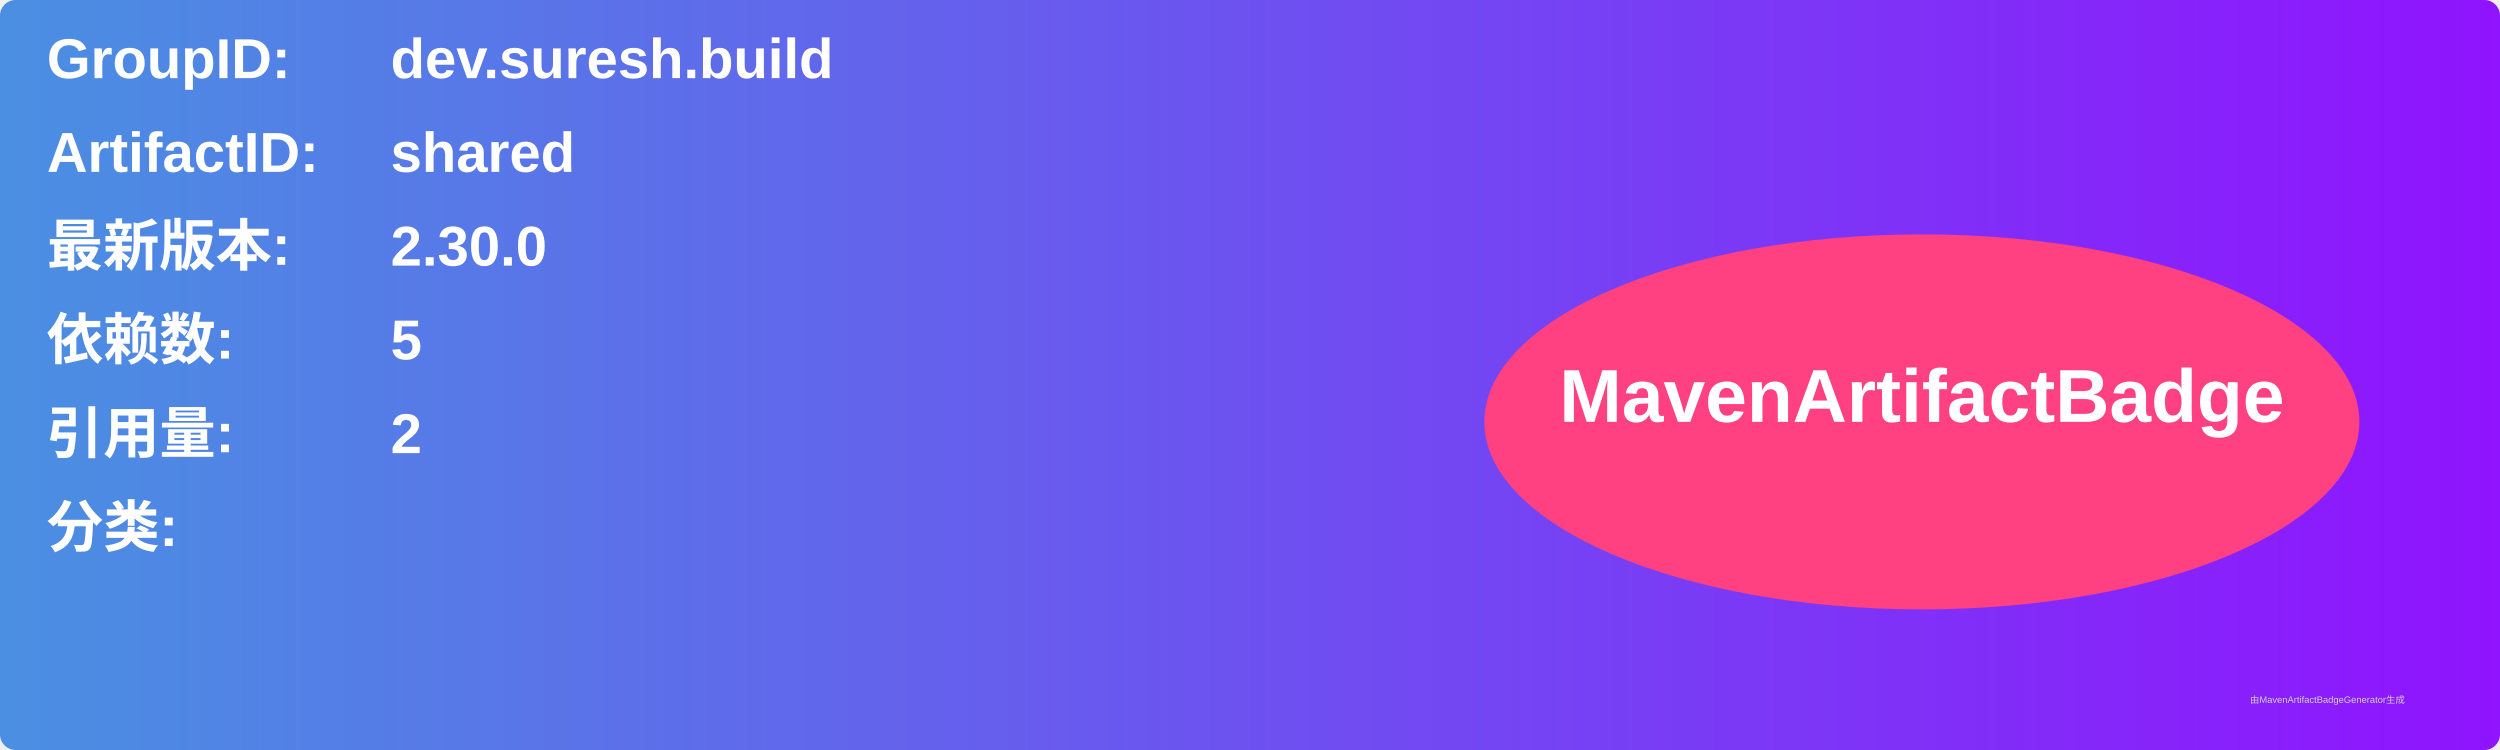
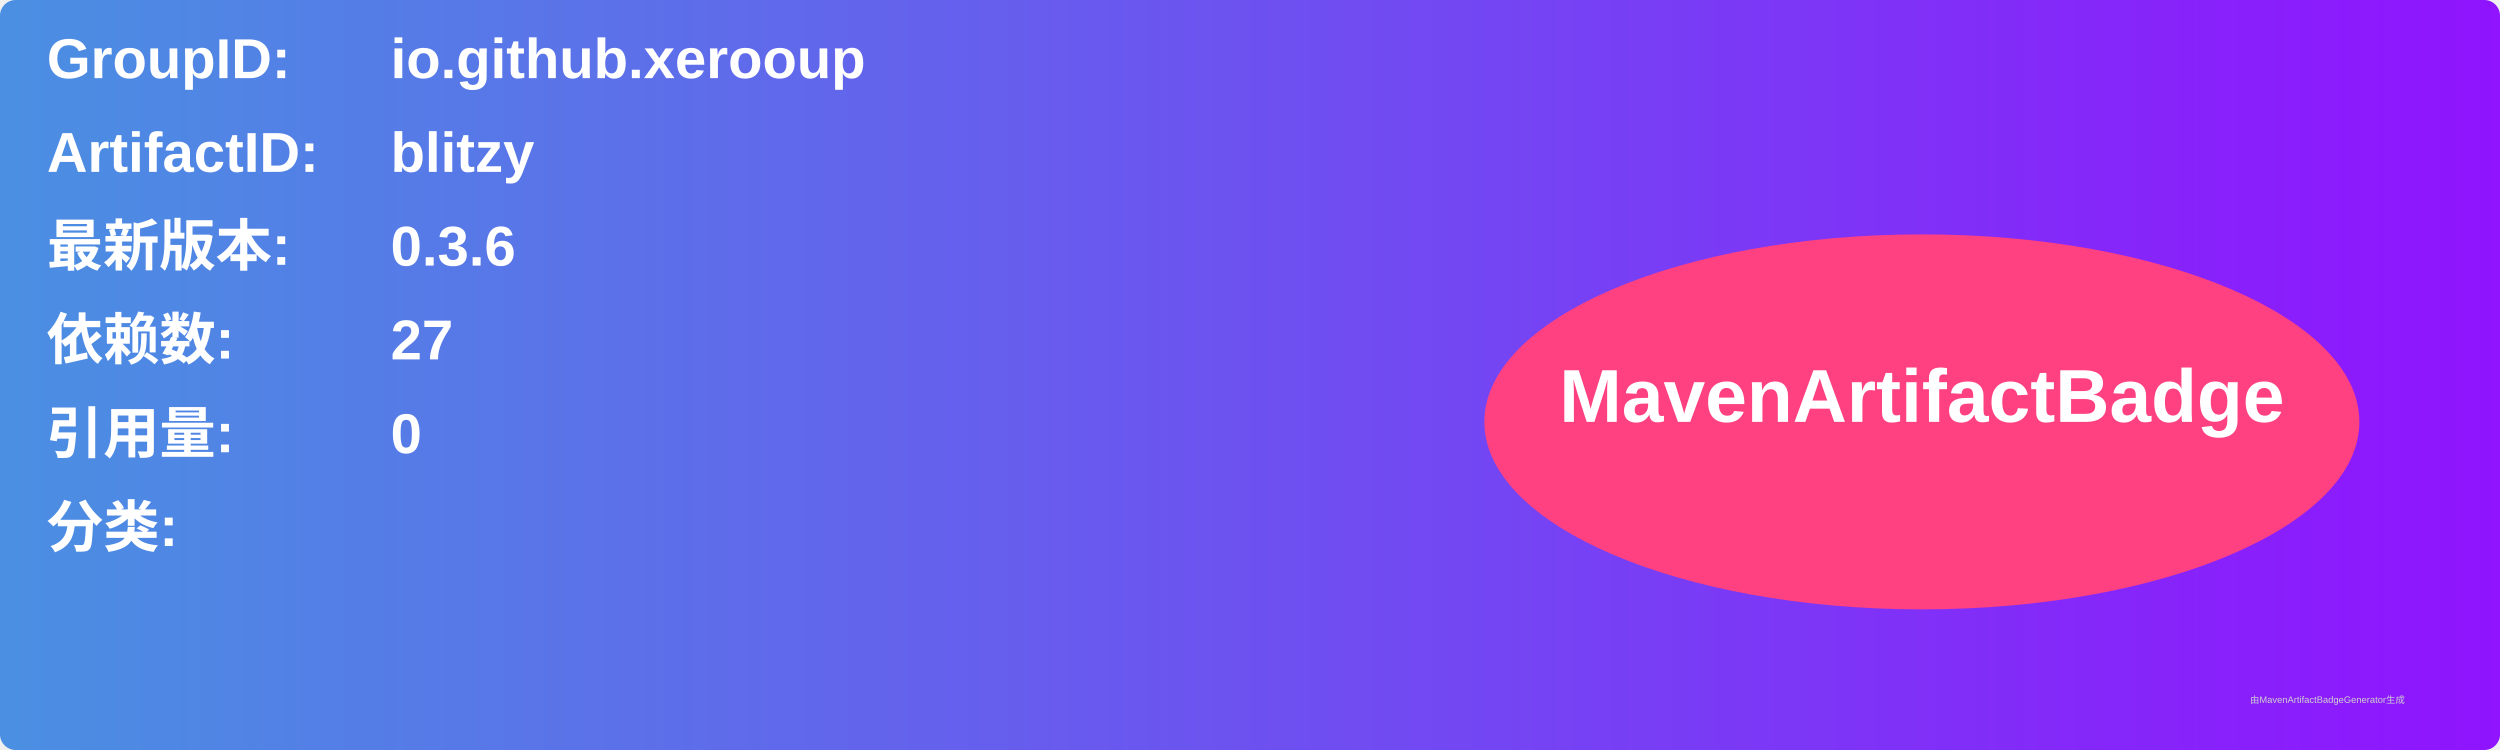
<svg xmlns="http://www.w3.org/2000/svg" width="800" height="240" viewBox="0 0 800 240">
  <linearGradient id="grad" x1="0%" y1="0%" x2="100%" y2="0%">
    <stop offset="0%" stop-color="#4a90e2" />
    <stop offset="100%" stop-color="#9013fe" />
  </linearGradient>
  <rect width="100%" height="100%" rx="5" ry="5" fill="url(#grad)" />
  <g transform="translate(15, 15)">
    <text x="0" y="10" font-family="Arial" font-size="18" fill="white" font-weight="bold" width="260">GroupID:</text>
-     <text x="110" y="10" font-family="Arial" font-size="18" fill="white" font-weight="bold" width="460">dev.suresh.build</text>
+     <text x="110" y="10" font-family="Arial" font-size="18" fill="white" font-weight="bold" width="460">io.github.xerooup</text>
    <text x="0" y="40" font-family="Arial" font-size="18" fill="white" font-weight="bold" width="260">ArtifactID:</text>
-     <text x="110" y="40" font-family="Arial" font-size="18" fill="white" font-weight="bold" width="460">shared</text>
+     <text x="110" y="40" font-family="Arial" font-size="18" fill="white" font-weight="bold" width="460">blitzy</text>
    <text x="0" y="70" font-family="Arial" font-size="18" fill="white" font-weight="bold">最新版本:</text>
    <text x="110" y="70" font-family="Arial" font-size="18" fill="white" font-weight="bold">
-       <tspan font-weight="bold">2.30.0</tspan>
+       <tspan font-weight="bold">0.3.6</tspan>
    </text>
    <text x="0" y="100" font-family="Arial" font-size="18" fill="white" font-weight="bold">依赖数: </text>
    <text x="110" y="100" font-family="Arial" font-size="18" fill="white">
-       <tspan font-weight="bold">5</tspan>
+       <tspan font-weight="bold">27</tspan>
    </text>
    <text x="0" y="130" font-family="Arial" font-size="18" fill="white" font-weight="bold">引用量: </text>
    <text x="110" y="130" font-family="Arial" font-size="18" fill="white">
-       <tspan font-weight="bold">2</tspan>
+       <tspan font-weight="bold">0</tspan>
    </text>
    <text x="0" y="160" font-family="Arial" font-size="18" fill="white" font-weight="bold">分类:</text>
    <text x="10" y="190" font-family="Arial" font-size="10" fill="white">
      <tspan font-weight="bold" />
    </text>
    <ellipse cx="600" cy="120" rx="140" ry="60" fill="#ff4081" />
    <text x="600" y="120" text-anchor="middle" font-family="Arial" font-size="24" fill="white" font-weight="bold">MavenArtifactBadge</text>
  </g>
  <text x="720" y="225" font-family="Arial" font-size="3" fill="#d0d0d0">由MavenArtifactBadgeGenerator生成</text>
</svg>
